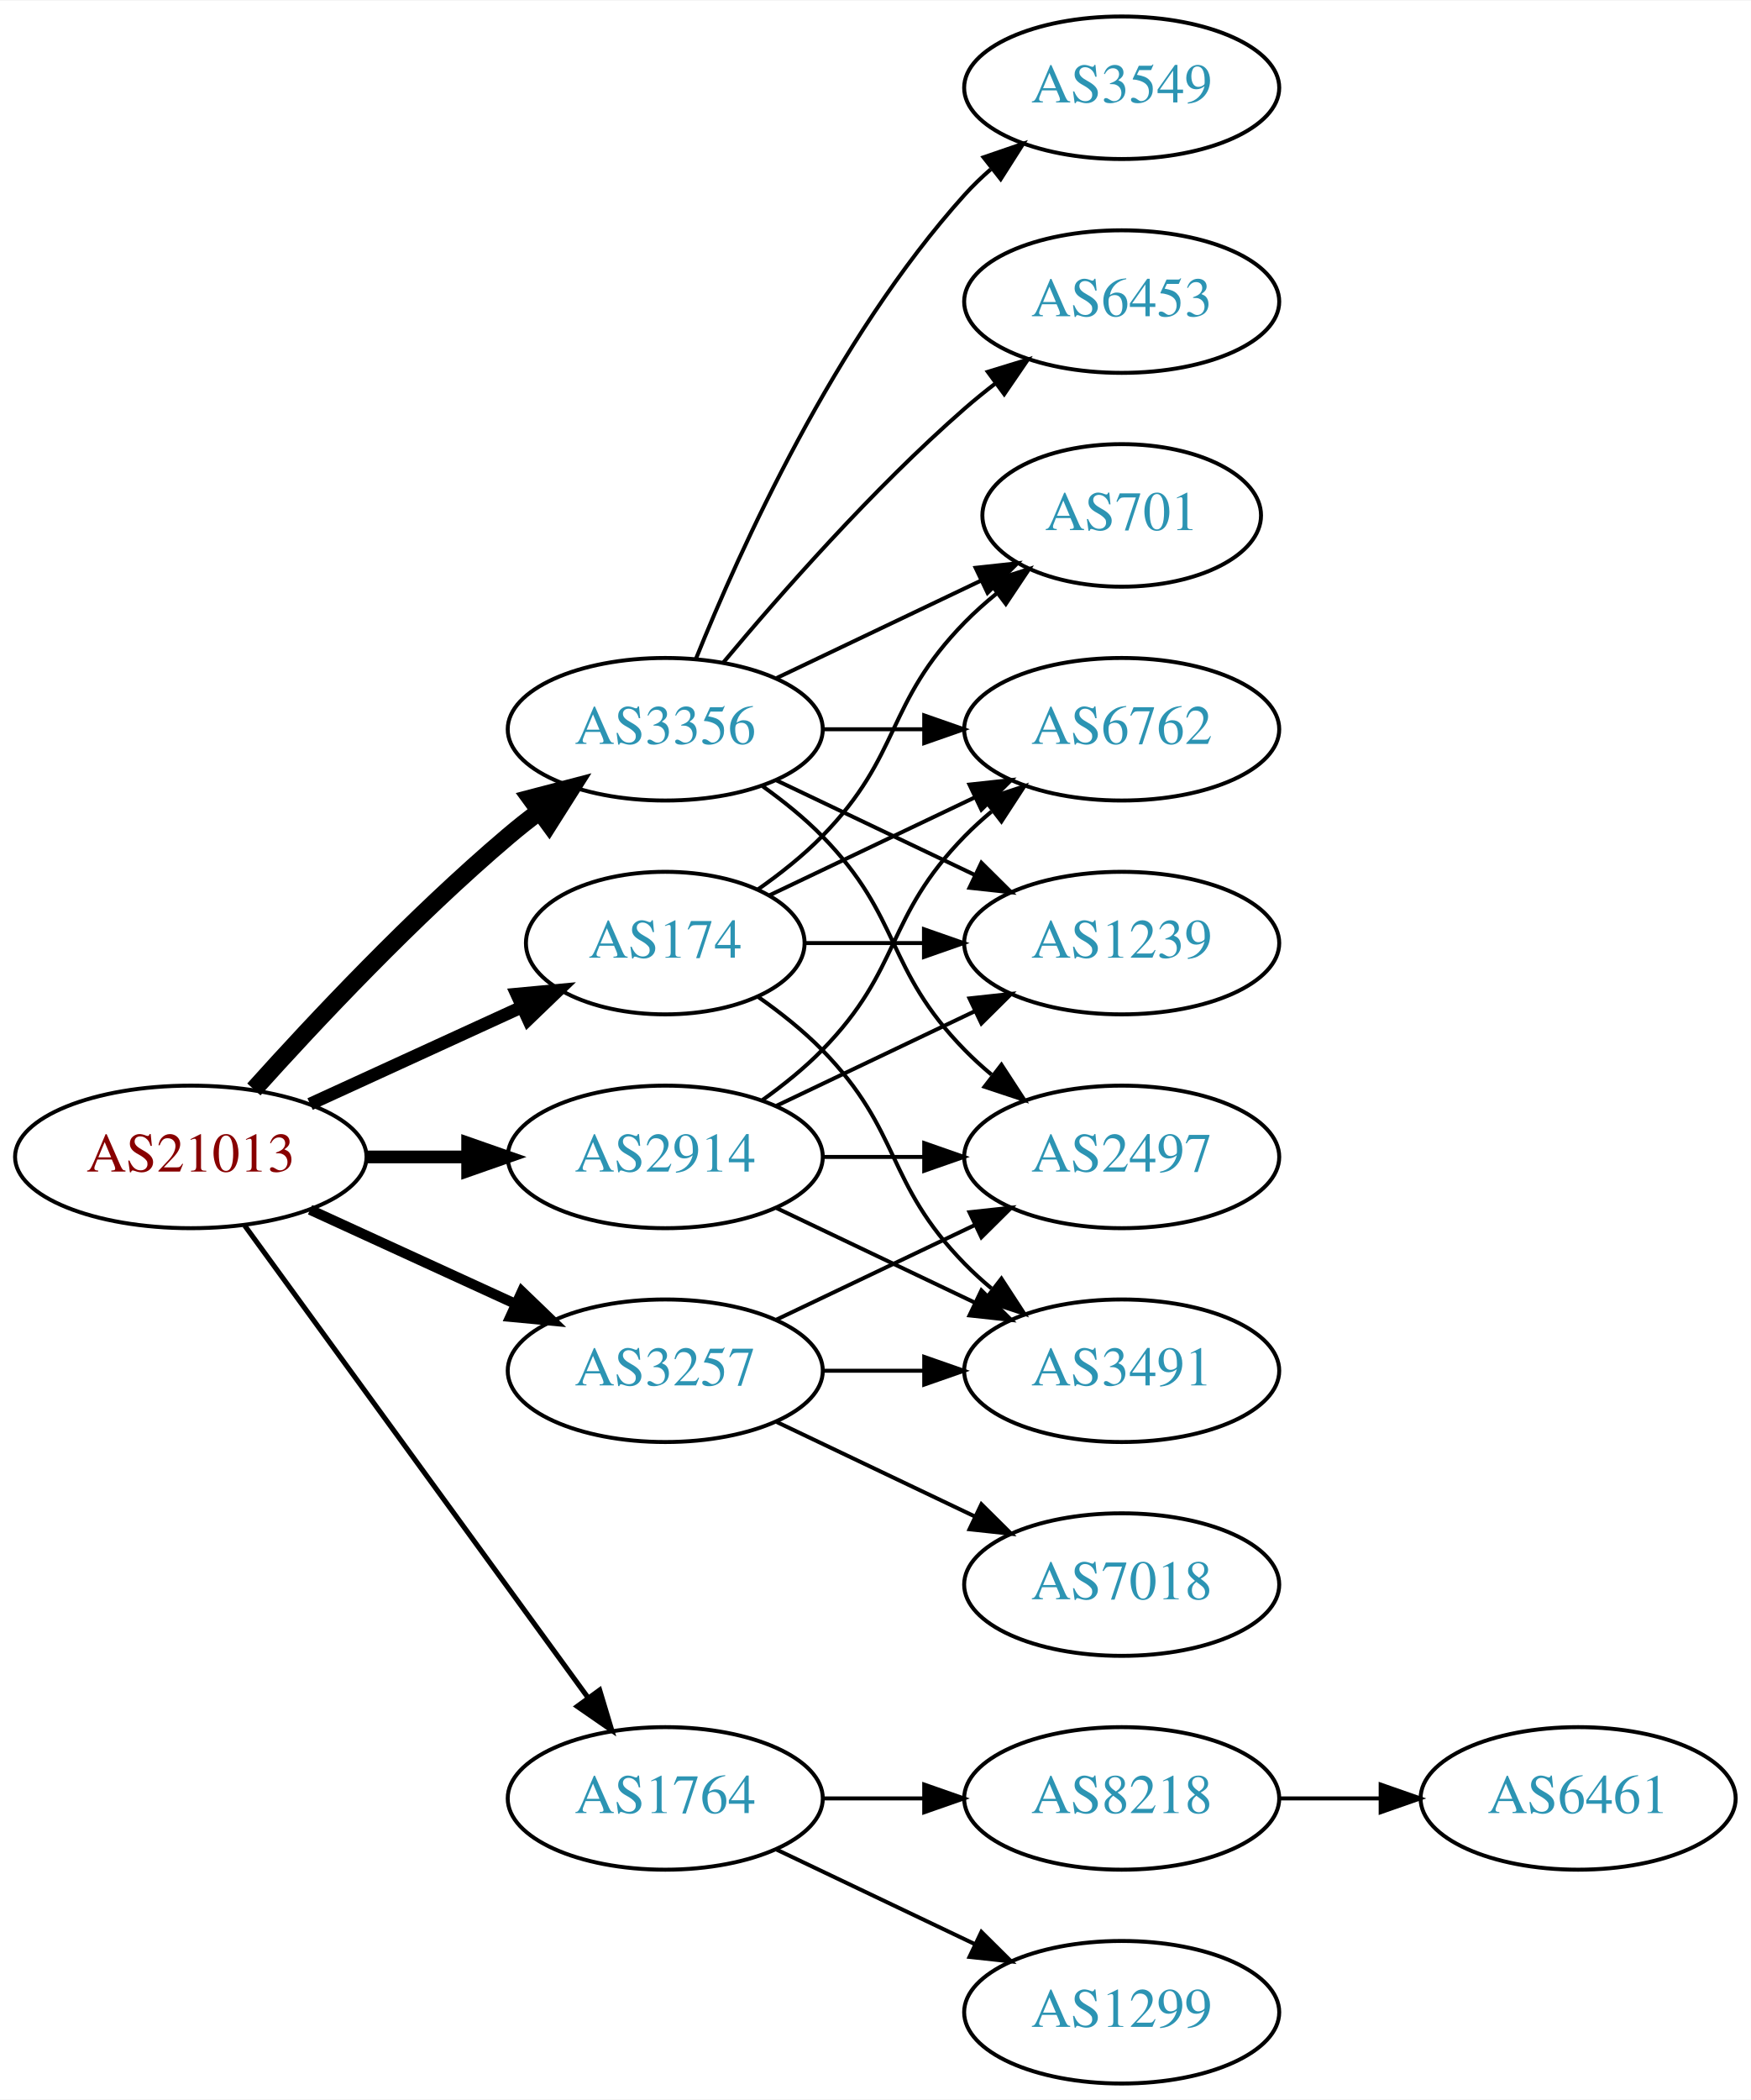
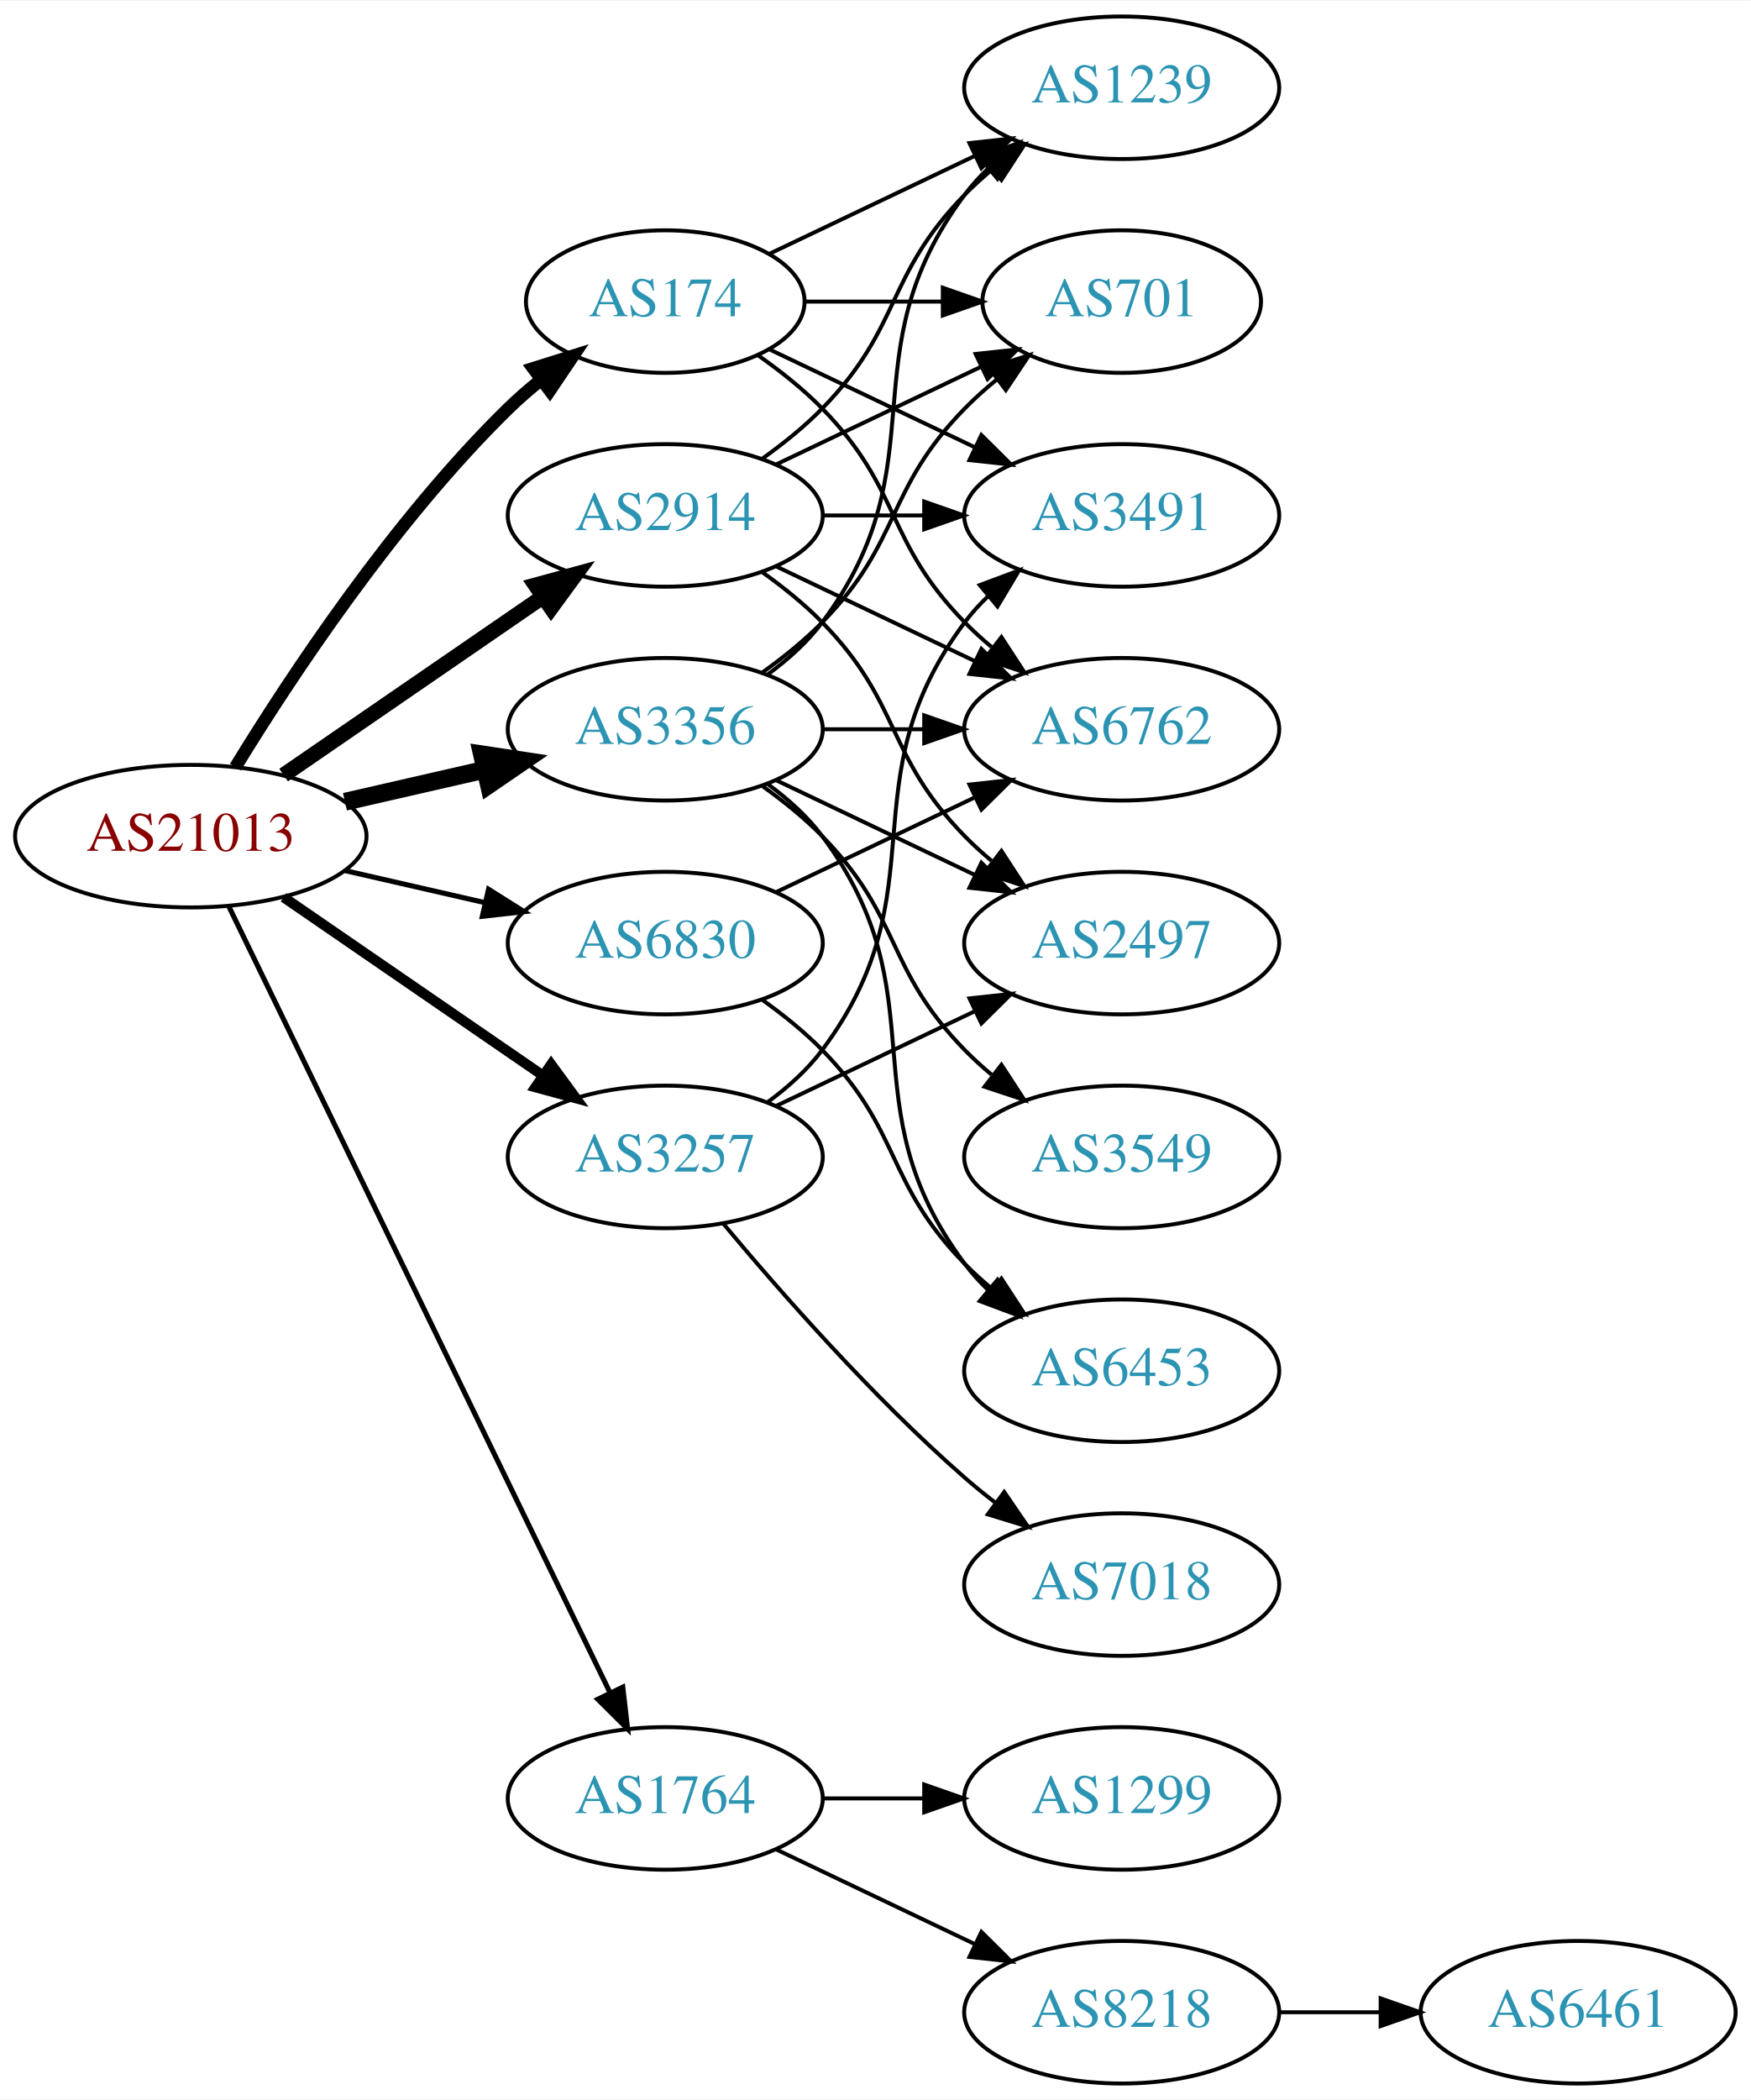
<svg xmlns="http://www.w3.org/2000/svg" xmlns:xlink="http://www.w3.org/1999/xlink" width="442pt" height="530pt" viewBox="0.00 0.00 442.27 530.00">
  <g id="graph0" class="graph" transform="scale(1 1) rotate(0) translate(4 526)">
    <polygon fill="white" stroke="none" points="-4,4 -4,-526 438.271,-526 438.271,4 -4,4" />
    <g id="node1" class="node">
      <g id="a_node1">
        <a xlink:href="/asn/21013" xlink:title="AS21013 ~ Wels, AT [AT]">
-           <ellipse fill="#ffffff" stroke="black" cx="44.196" cy="-234" rx="44.393" ry="18" />
-           <text text-anchor="middle" x="44.196" y="-230.3" font-family="Times,serif" font-size="14.00" fill="#880000">AS21013</text>
+           <ellipse fill="#ffffff" stroke="black" cx="44.196" cy="-315" rx="44.393" ry="18" />
+           <text text-anchor="middle" x="44.196" y="-311.3" font-family="Times,serif" font-size="14.00" fill="#880000">AS21013</text>
        </a>
      </g>
    </g>
    <g id="node2" class="node">
      <g id="a_node2">
        <a xlink:href="/asn/174" xlink:title="AS174 ~ Cogent Communications [US]">
-           <ellipse fill="#ffffff" stroke="black" cx="164.039" cy="-288" rx="35.194" ry="18" />
-           <text text-anchor="middle" x="164.039" y="-284.3" font-family="Times,serif" font-size="14.00" fill="#2c94b3">AS174</text>
+           <ellipse fill="#ffffff" stroke="black" cx="164.039" cy="-450" rx="35.194" ry="18" />
+           <text text-anchor="middle" x="164.039" y="-446.3" font-family="Times,serif" font-size="14.00" fill="#2c94b3">AS174</text>
        </a>
      </g>
    </g>
    <g id="edge1" class="edge">
-       <path fill="none" stroke="black" stroke-width="3.214" d="M74.326,-247.348C90.543,-254.78 110.846,-264.083 127.935,-271.914" />
-       <polygon fill="black" stroke="black" stroke-width="3.214" points="126.503,-275.108 137.052,-276.092 129.419,-268.744 126.503,-275.108" />
+       <path fill="none" stroke="black" stroke-width="3.214" d="M55.462,-332.44C69.27,-354.991 95.459,-394.722 124.392,-423 126.927,-425.478 129.711,-427.89 132.586,-430.188" />
+       <polygon fill="black" stroke="black" stroke-width="3.214" points="130.696,-433.144 140.803,-436.321 134.883,-427.535 130.696,-433.144" />
    </g>
    <g id="node3" class="node">
      <g id="a_node3">
        <a xlink:href="/asn/1764" xlink:title="AS1764 ~ NEXTLAYER-AS [AT]">
          <ellipse fill="#ffffff" stroke="black" cx="164.039" cy="-72" rx="39.794" ry="18" />
          <text text-anchor="middle" x="164.039" y="-68.3" font-family="Times,serif" font-size="14.00" fill="#2c94b3">AS1764</text>
        </a>
      </g>
    </g>
    <g id="edge2" class="edge">
-       <path fill="none" stroke="black" stroke-width="1.286" d="M57.807,-216.663C78.628,-188.04 120.29,-130.767 144.479,-97.514" />
-       <polygon fill="black" stroke="black" stroke-width="1.286" points="147.466,-99.358 150.518,-89.212 141.805,-95.24 147.466,-99.358" />
+       <path fill="none" stroke="black" stroke-width="1.286" d="M53.861,-297.132C74.342,-254.899 125.829,-148.728 150.055,-98.773" />
+       <polygon fill="black" stroke="black" stroke-width="1.286" points="153.305,-100.092 154.52,-89.567 147.007,-97.037 153.305,-100.092" />
    </g>
    <g id="node4" class="node">
      <g id="a_node4">
        <a xlink:href="/asn/2914" xlink:title="AS2914 ~ NTT America, Inc. [US]">
-           <ellipse fill="#ffffff" stroke="black" cx="164.039" cy="-234" rx="39.794" ry="18" />
-           <text text-anchor="middle" x="164.039" y="-230.3" font-family="Times,serif" font-size="14.00" fill="#2c94b3">AS2914</text>
+           <ellipse fill="#ffffff" stroke="black" cx="164.039" cy="-396" rx="39.794" ry="18" />
+           <text text-anchor="middle" x="164.039" y="-392.3" font-family="Times,serif" font-size="14.00" fill="#2c94b3">AS2914</text>
        </a>
      </g>
    </g>
    <g id="edge3" class="edge">
-       <path fill="none" stroke="black" stroke-width="3.214" d="M88.407,-234C96.72,-234 105.482,-234 113.965,-234" />
-       <polygon fill="black" stroke="black" stroke-width="3.214" points="114.123,-237.5 124.123,-234 114.123,-230.5 114.123,-237.5" />
+       <path fill="none" stroke="black" stroke-width="3.857" d="M67.639,-330.426C86.22,-343.198 112.781,-361.455 133.161,-375.463" />
+       <polygon fill="black" stroke="black" stroke-width="3.857" points="131.251,-378.398 141.475,-381.178 135.216,-372.629 131.251,-378.398" />
    </g>
    <g id="node5" class="node">
      <g id="a_node5">
        <a xlink:href="/asn/3257" xlink:title="AS3257 ~ GTT [DE]">
-           <ellipse fill="#ffffff" stroke="black" cx="164.039" cy="-180" rx="39.794" ry="18" />
-           <text text-anchor="middle" x="164.039" y="-176.3" font-family="Times,serif" font-size="14.00" fill="#2c94b3">AS3257</text>
+           <ellipse fill="#ffffff" stroke="black" cx="164.039" cy="-234" rx="39.794" ry="18" />
+           <text text-anchor="middle" x="164.039" y="-230.3" font-family="Times,serif" font-size="14.00" fill="#2c94b3">AS3257</text>
        </a>
      </g>
    </g>
    <g id="edge4" class="edge">
-       <path fill="none" stroke="black" stroke-width="2.571" d="M74.326,-220.652C89.937,-213.498 109.335,-204.609 126.007,-196.97" />
-       <polygon fill="black" stroke="black" stroke-width="2.571" points="127.826,-199.986 135.459,-192.638 124.91,-193.622 127.826,-199.986" />
+       <path fill="none" stroke="black" stroke-width="2.571" d="M67.639,-299.574C86.22,-286.802 112.781,-268.545 133.161,-254.537" />
+       <polygon fill="black" stroke="black" stroke-width="2.571" points="135.216,-257.371 141.475,-248.822 131.251,-251.602 135.216,-257.371" />
    </g>
    <g id="node6" class="node">
      <g id="a_node6">
        <a xlink:href="/asn/3356" xlink:title="AS3356 ~ Level 3 Parent, LLC [US]">
          <ellipse fill="#ffffff" stroke="black" cx="164.039" cy="-342" rx="39.794" ry="18" />
          <text text-anchor="middle" x="164.039" y="-338.3" font-family="Times,serif" font-size="14.00" fill="#2c94b3">AS3356</text>
        </a>
      </g>
    </g>
    <g id="edge5" class="edge">
-       <path fill="none" stroke="black" stroke-width="4.5" d="M60.128,-251.044C75.455,-268.097 100.39,-294.65 124.392,-315 126.889,-317.117 129.55,-319.232 132.261,-321.293" />
-       <polygon fill="black" stroke="black" stroke-width="4.5" points="130.04,-324.547 140.437,-327.266 134.685,-318.188 130.04,-324.547" />
+       <path fill="none" stroke="black" stroke-width="4.5" d="M83.131,-323.692C94.371,-326.267 106.784,-329.111 118.407,-331.774" />
+       <polygon fill="black" stroke="black" stroke-width="4.5" points="117.742,-335.661 128.369,-334.057 119.501,-327.985 117.742,-335.661" />
    </g>
    <g id="node7" class="node">
      <g id="a_node7">
-         <a xlink:href="/asn/1239" xlink:title="AS1239 ~ Sprint [US]">
-           <ellipse fill="#ffffff" stroke="black" cx="279.332" cy="-288" rx="39.794" ry="18" />
-           <text text-anchor="middle" x="279.332" y="-284.3" font-family="Times,serif" font-size="14.00" fill="#2c94b3">AS1239</text>
+         <a xlink:href="/asn/6830" xlink:title="AS6830 ~ LGI-UPC [AT]">
+           <ellipse fill="#ffffff" stroke="black" cx="164.039" cy="-288" rx="39.794" ry="18" />
+           <text text-anchor="middle" x="164.039" y="-284.3" font-family="Times,serif" font-size="14.00" fill="#2c94b3">AS6830</text>
        </a>
      </g>
    </g>
    <g id="edge6" class="edge">
-       <path fill="none" stroke="black" d="M199.338,-288C208.715,-288 219.065,-288 229.1,-288" />
-       <polygon fill="black" stroke="black" points="229.388,-291.5 239.388,-288 229.388,-284.5 229.388,-291.5" />
+       <path fill="none" stroke="black" stroke-width="1.286" d="M83.131,-306.308C94.371,-303.733 106.784,-300.889 118.407,-298.226" />
+       <polygon fill="black" stroke="black" stroke-width="1.286" points="119.403,-301.588 128.369,-295.943 117.84,-294.765 119.403,-301.588" />
    </g>
    <g id="node8" class="node">
      <g id="a_node8">
-         <a xlink:href="/asn/701" xlink:title="AS701 ~ UUNET [US]">
-           <ellipse fill="#ffffff" stroke="black" cx="279.332" cy="-396" rx="35.194" ry="18" />
-           <text text-anchor="middle" x="279.332" y="-392.3" font-family="Times,serif" font-size="14.00" fill="#2c94b3">AS701</text>
+         <a xlink:href="/asn/1239" xlink:title="AS1239 ~ Sprint [US]">
+           <ellipse fill="#ffffff" stroke="black" cx="279.332" cy="-504" rx="39.794" ry="18" />
+           <text text-anchor="middle" x="279.332" y="-500.3" font-family="Times,serif" font-size="14.00" fill="#2c94b3">AS1239</text>
        </a>
      </g>
    </g>
    <g id="edge7" class="edge">
-       <path fill="none" stroke="black" d="M187.422,-301.532C193.063,-305.49 198.877,-310.086 203.685,-315 223.858,-335.617 219.513,-348.383 239.685,-369 242.164,-371.534 244.911,-373.983 247.763,-376.304" />
-       <polygon fill="black" stroke="black" points="245.855,-379.248 255.949,-382.468 250.066,-373.657 245.855,-379.248" />
+       <path fill="none" stroke="black" d="M190.464,-462.119C205.766,-469.413 225.49,-478.814 242.372,-486.86" />
+       <polygon fill="black" stroke="black" points="240.879,-490.026 251.412,-491.169 243.891,-483.707 240.879,-490.026" />
    </g>
    <g id="node9" class="node">
      <g id="a_node9">
+         <a xlink:href="/asn/701" xlink:title="AS701 ~ UUNET [US]">
+           <ellipse fill="#ffffff" stroke="black" cx="279.332" cy="-450" rx="35.194" ry="18" />
+           <text text-anchor="middle" x="279.332" y="-446.3" font-family="Times,serif" font-size="14.00" fill="#2c94b3">AS701</text>
+         </a>
+       </g>
+     </g>
+     <g id="edge8" class="edge">
+       <path fill="none" stroke="black" d="M199.338,-450C210.208,-450 222.385,-450 233.863,-450" />
+       <polygon fill="black" stroke="black" points="234.149,-453.5 244.149,-450 234.149,-446.5 234.149,-453.5" />
+     </g>
+     <g id="node10" class="node">
+       <g id="a_node10">
        <a xlink:href="/asn/6762" xlink:title="AS6762 ~ TELECOM ITALIA SPARKLE S.p.A. [IT]">
          <ellipse fill="#ffffff" stroke="black" cx="279.332" cy="-342" rx="39.794" ry="18" />
          <text text-anchor="middle" x="279.332" y="-338.3" font-family="Times,serif" font-size="14.00" fill="#2c94b3">AS6762</text>
        </a>
      </g>
    </g>
-     <g id="edge8" class="edge">
-       <path fill="none" stroke="black" d="M190.464,-300.119C205.766,-307.413 225.49,-316.814 242.372,-324.86" />
-       <polygon fill="black" stroke="black" points="240.879,-328.026 251.412,-329.169 243.891,-321.707 240.879,-328.026" />
-     </g>
-     <g id="node10" class="node">
-       <g id="a_node10">
-         <a xlink:href="/asn/3491" xlink:title="AS3491 ~ PCCW Global, Inc. [US]">
-           <ellipse fill="#ffffff" stroke="black" cx="279.332" cy="-180" rx="39.794" ry="18" />
-           <text text-anchor="middle" x="279.332" y="-176.3" font-family="Times,serif" font-size="14.00" fill="#2c94b3">AS3491</text>
-         </a>
-       </g>
-     </g>
    <g id="edge9" class="edge">
-       <path fill="none" stroke="black" d="M187.422,-274.468C193.063,-270.51 198.877,-265.914 203.685,-261 223.858,-240.383 219.513,-227.617 239.685,-207 241.778,-204.861 244.061,-202.782 246.438,-200.79" />
-       <polygon fill="black" stroke="black" points="248.956,-203.268 254.738,-194.389 244.681,-197.725 248.956,-203.268" />
+       <path fill="none" stroke="black" d="M187.422,-436.468C193.063,-432.51 198.877,-427.914 203.685,-423 223.858,-402.383 219.513,-389.617 239.685,-369 241.778,-366.861 244.061,-364.782 246.438,-362.79" />
+       <polygon fill="black" stroke="black" points="248.956,-365.268 254.738,-356.389 244.681,-359.725 248.956,-365.268" />
    </g>
    <g id="node11" class="node">
      <g id="a_node11">
-         <a xlink:href="/asn/8218" xlink:title="AS8218 ~ legacy Neotelecoms [FR]">
-           <ellipse fill="#ffffff" stroke="black" cx="279.332" cy="-72" rx="39.794" ry="18" />
-           <text text-anchor="middle" x="279.332" y="-68.3" font-family="Times,serif" font-size="14.00" fill="#2c94b3">AS8218</text>
+         <a xlink:href="/asn/3491" xlink:title="AS3491 ~ PCCW Global, Inc. [US]">
+           <ellipse fill="#ffffff" stroke="black" cx="279.332" cy="-396" rx="39.794" ry="18" />
+           <text text-anchor="middle" x="279.332" y="-392.3" font-family="Times,serif" font-size="14.00" fill="#2c94b3">AS3491</text>
        </a>
      </g>
    </g>
    <g id="edge10" class="edge">
-       <path fill="none" stroke="black" d="M203.711,-72C211.914,-72 220.678,-72 229.21,-72" />
-       <polygon fill="black" stroke="black" points="229.449,-75.5 239.449,-72 229.449,-68.5 229.449,-75.5" />
+       <path fill="none" stroke="black" d="M190.464,-437.881C205.766,-430.587 225.49,-421.186 242.372,-413.14" />
+       <polygon fill="black" stroke="black" points="243.891,-416.293 251.412,-408.831 240.879,-409.974 243.891,-416.293" />
    </g>
    <g id="node12" class="node">
      <g id="a_node12">
        <a xlink:href="/asn/1299" xlink:title="AS1299 ~ Telia Carrier [EU]">
+           <ellipse fill="#ffffff" stroke="black" cx="279.332" cy="-72" rx="39.794" ry="18" />
+           <text text-anchor="middle" x="279.332" y="-68.3" font-family="Times,serif" font-size="14.00" fill="#2c94b3">AS1299</text>
+         </a>
+       </g>
+     </g>
+     <g id="edge11" class="edge">
+       <path fill="none" stroke="black" d="M203.711,-72C211.914,-72 220.678,-72 229.21,-72" />
+       <polygon fill="black" stroke="black" points="229.449,-75.5 239.449,-72 229.449,-68.5 229.449,-75.5" />
+     </g>
+     <g id="node13" class="node">
+       <g id="a_node13">
+         <a xlink:href="/asn/8218" xlink:title="AS8218 ~ legacy Neotelecoms [FR]">
          <ellipse fill="#ffffff" stroke="black" cx="279.332" cy="-18" rx="39.794" ry="18" />
-           <text text-anchor="middle" x="279.332" y="-14.3" font-family="Times,serif" font-size="14.00" fill="#2c94b3">AS1299</text>
-         </a>
-       </g>
-     </g>
-     <g id="edge11" class="edge">
+           <text text-anchor="middle" x="279.332" y="-14.3" font-family="Times,serif" font-size="14.00" fill="#2c94b3">AS8218</text>
+         </a>
+       </g>
+     </g>
+     <g id="edge12" class="edge">
      <path fill="none" stroke="black" d="M192.175,-59.066C207.169,-51.919 225.99,-42.948 242.213,-35.215" />
      <polygon fill="black" stroke="black" points="243.895,-38.291 251.417,-30.829 240.884,-31.972 243.895,-38.291" />
    </g>
-     <g id="edge13" class="edge">
+     <g id="edge17" class="edge">
+       <path fill="none" stroke="black" d="M188.633,-410.389C193.889,-414.148 199.22,-418.437 203.685,-423 223.858,-443.617 219.513,-456.383 239.685,-477 241.778,-479.139 244.061,-481.218 246.438,-483.21" />
+       <polygon fill="black" stroke="black" points="244.681,-486.275 254.738,-489.611 248.956,-480.732 244.681,-486.275" />
+     </g>
+     <g id="edge18" class="edge">
+       <path fill="none" stroke="black" d="M192.175,-408.934C207.607,-416.29 227.092,-425.577 243.628,-433.459" />
+       <polygon fill="black" stroke="black" points="242.436,-436.768 252.969,-437.911 245.448,-430.449 242.436,-436.768" />
+     </g>
+     <g id="edge14" class="edge">
+       <path fill="none" stroke="black" d="M192.175,-383.066C207.169,-375.919 225.99,-366.948 242.213,-359.215" />
+       <polygon fill="black" stroke="black" points="243.895,-362.291 251.417,-354.829 240.884,-355.972 243.895,-362.291" />
+     </g>
+     <g id="edge15" class="edge">
+       <path fill="none" stroke="black" d="M203.711,-396C211.914,-396 220.678,-396 229.21,-396" />
+       <polygon fill="black" stroke="black" points="229.449,-399.5 239.449,-396 229.449,-392.5 229.449,-399.5" />
+     </g>
+     <g id="node15" class="node">
+       <g id="a_node15">
+         <a xlink:href="/asn/2497" xlink:title="AS2497 ~ Internet Initiative Japan Inc. [JP]">
+           <ellipse fill="#ffffff" stroke="black" cx="279.332" cy="-288" rx="39.794" ry="18" />
+           <text text-anchor="middle" x="279.332" y="-284.3" font-family="Times,serif" font-size="14.00" fill="#2c94b3">AS2497</text>
+         </a>
+       </g>
+     </g>
+     <g id="edge16" class="edge">
+       <path fill="none" stroke="black" d="M188.633,-381.611C193.889,-377.852 199.22,-373.563 203.685,-369 223.858,-348.383 219.513,-335.617 239.685,-315 241.778,-312.861 244.061,-310.782 246.438,-308.79" />
+       <polygon fill="black" stroke="black" points="248.956,-311.268 254.738,-302.389 244.681,-305.725 248.956,-311.268" />
+     </g>
+     <g id="edge21" class="edge">
+       <path fill="none" stroke="black" d="M189.969,-247.882C195.046,-251.611 199.964,-256.016 203.685,-261 233.957,-301.542 209.414,-328.458 239.685,-369 241.43,-371.336 243.437,-373.545 245.6,-375.617" />
+       <polygon fill="black" stroke="black" points="243.478,-378.405 253.401,-382.118 247.96,-373.027 243.478,-378.405" />
+     </g>
+     <g id="edge19" class="edge">
      <path fill="none" stroke="black" d="M192.175,-246.934C207.169,-254.081 225.99,-263.052 242.213,-270.785" />
      <polygon fill="black" stroke="black" points="240.884,-274.028 251.417,-275.171 243.895,-267.709 240.884,-274.028" />
    </g>
-     <g id="edge16" class="edge">
-       <path fill="none" stroke="black" d="M188.633,-248.389C193.889,-252.148 199.22,-256.437 203.685,-261 223.858,-281.617 219.513,-294.383 239.685,-315 241.778,-317.139 244.061,-319.218 246.438,-321.21" />
-       <polygon fill="black" stroke="black" points="244.681,-324.275 254.738,-327.611 248.956,-318.732 244.681,-324.275" />
-     </g>
-     <g id="edge15" class="edge">
-       <path fill="none" stroke="black" d="M192.175,-221.066C207.169,-213.919 225.99,-204.948 242.213,-197.215" />
-       <polygon fill="black" stroke="black" points="243.895,-200.291 251.417,-192.829 240.884,-193.972 243.895,-200.291" />
-     </g>
-     <g id="node14" class="node">
-       <g id="a_node14">
-         <a xlink:href="/asn/2497" xlink:title="AS2497 ~ Internet Initiative Japan Inc. [JP]">
-           <ellipse fill="#ffffff" stroke="black" cx="279.332" cy="-234" rx="39.794" ry="18" />
-           <text text-anchor="middle" x="279.332" y="-230.3" font-family="Times,serif" font-size="14.00" fill="#2c94b3">AS2497</text>
-         </a>
-       </g>
-     </g>
-     <g id="edge14" class="edge">
-       <path fill="none" stroke="black" d="M203.711,-234C211.914,-234 220.678,-234 229.21,-234" />
-       <polygon fill="black" stroke="black" points="229.449,-237.5 239.449,-234 229.449,-230.5 229.449,-237.5" />
-     </g>
-     <g id="edge17" class="edge">
-       <path fill="none" stroke="black" d="M203.711,-180C211.914,-180 220.678,-180 229.21,-180" />
-       <polygon fill="black" stroke="black" points="229.449,-183.5 239.449,-180 229.449,-176.5 229.449,-183.5" />
-     </g>
-     <g id="edge18" class="edge">
-       <path fill="none" stroke="black" d="M192.175,-192.934C207.169,-200.081 225.99,-209.052 242.213,-216.785" />
-       <polygon fill="black" stroke="black" points="240.884,-220.028 251.417,-221.171 243.895,-213.709 240.884,-220.028" />
-     </g>
-     <g id="node15" class="node">
-       <g id="a_node15">
+     <g id="node16" class="node">
+       <g id="a_node16">
        <a xlink:href="/asn/7018" xlink:title="AS7018 ~ AT&amp;T Services, Inc. [US]">
          <ellipse fill="#ffffff" stroke="black" cx="279.332" cy="-126" rx="39.794" ry="18" />
          <text text-anchor="middle" x="279.332" y="-122.3" font-family="Times,serif" font-size="14.00" fill="#2c94b3">AS7018</text>
        </a>
      </g>
    </g>
-     <g id="edge19" class="edge">
-       <path fill="none" stroke="black" d="M192.175,-167.066C207.169,-159.919 225.99,-150.948 242.213,-143.215" />
-       <polygon fill="black" stroke="black" points="243.895,-146.291 251.417,-138.829 240.884,-139.972 243.895,-146.291" />
-     </g>
-     <g id="edge22" class="edge">
+     <g id="edge20" class="edge">
+       <path fill="none" stroke="black" d="M178.669,-217.183C192.951,-200.071 216.498,-173.255 239.685,-153 242.151,-150.846 244.789,-148.706 247.487,-146.628" />
+       <polygon fill="black" stroke="black" points="249.66,-149.375 255.641,-140.63 245.512,-143.736 249.66,-149.375" />
+     </g>
+     <g id="edge23" class="edge">
+       <path fill="none" stroke="black" d="M189.969,-355.882C195.046,-359.611 199.964,-364.016 203.685,-369 233.957,-409.542 209.414,-436.458 239.685,-477 241.43,-479.336 243.437,-481.545 245.6,-483.617" />
+       <polygon fill="black" stroke="black" points="243.478,-486.405 253.401,-490.118 247.96,-481.027 243.478,-486.405" />
+     </g>
+     <g id="edge27" class="edge">
+       <path fill="none" stroke="black" d="M188.633,-356.389C193.889,-360.148 199.22,-364.437 203.685,-369 223.858,-389.617 219.513,-402.383 239.685,-423 242.164,-425.534 244.911,-427.983 247.763,-430.304" />
+       <polygon fill="black" stroke="black" points="245.855,-433.248 255.949,-436.468 250.066,-427.657 245.855,-433.248" />
+     </g>
+     <g id="edge24" class="edge">
+       <path fill="none" stroke="black" d="M203.711,-342C211.914,-342 220.678,-342 229.21,-342" />
+       <polygon fill="black" stroke="black" points="229.449,-345.5 239.449,-342 229.449,-338.5 229.449,-345.5" />
+     </g>
+     <g id="edge25" class="edge">
      <path fill="none" stroke="black" d="M192.175,-329.066C207.169,-321.919 225.99,-312.948 242.213,-305.215" />
      <polygon fill="black" stroke="black" points="243.895,-308.291 251.417,-300.829 240.884,-301.972 243.895,-308.291" />
-     </g>
-     <g id="edge20" class="edge">
-       <path fill="none" stroke="black" d="M192.175,-354.934C207.607,-362.29 227.092,-371.577 243.628,-379.459" />
-       <polygon fill="black" stroke="black" points="242.436,-382.768 252.969,-383.911 245.448,-376.449 242.436,-382.768" />
-     </g>
-     <g id="edge25" class="edge">
-       <path fill="none" stroke="black" d="M203.711,-342C211.914,-342 220.678,-342 229.21,-342" />
-       <polygon fill="black" stroke="black" points="229.449,-345.5 239.449,-342 229.449,-338.5 229.449,-345.5" />
-     </g>
-     <g id="edge24" class="edge">
-       <path fill="none" stroke="black" d="M188.633,-327.611C193.889,-323.852 199.22,-319.563 203.685,-315 223.858,-294.383 219.513,-281.617 239.685,-261 241.778,-258.861 244.061,-256.782 246.438,-254.79" />
-       <polygon fill="black" stroke="black" points="248.956,-257.268 254.738,-248.389 244.681,-251.725 248.956,-257.268" />
-     </g>
-     <g id="node16" class="node">
-       <g id="a_node16">
-         <a xlink:href="/asn/6453" xlink:title="AS6453 ~ TATA COMMUNICATIONS (AMERICA) INC [US]">
-           <ellipse fill="#ffffff" stroke="black" cx="279.332" cy="-450" rx="39.794" ry="18" />
-           <text text-anchor="middle" x="279.332" y="-446.3" font-family="Times,serif" font-size="14.00" fill="#2c94b3">AS6453</text>
-         </a>
-       </g>
-     </g>
-     <g id="edge21" class="edge">
-       <path fill="none" stroke="black" d="M178.669,-358.817C192.951,-375.929 216.498,-402.745 239.685,-423 242.151,-425.154 244.789,-427.294 247.487,-429.372" />
-       <polygon fill="black" stroke="black" points="245.512,-432.264 255.641,-435.37 249.66,-426.625 245.512,-432.264" />
    </g>
    <g id="node17" class="node">
      <g id="a_node17">
        <a xlink:href="/asn/3549" xlink:title="AS3549 ~ Level 3 Parent, LLC [US]">
-           <ellipse fill="#ffffff" stroke="black" cx="279.332" cy="-504" rx="39.794" ry="18" />
-           <text text-anchor="middle" x="279.332" y="-500.3" font-family="Times,serif" font-size="14.00" fill="#2c94b3">AS3549</text>
-         </a>
-       </g>
-     </g>
-     <g id="edge23" class="edge">
-       <path fill="none" stroke="black" d="M171.786,-359.787C182.837,-387.243 206.891,-440.578 239.685,-477 241.688,-479.224 243.906,-481.363 246.239,-483.397" />
-       <polygon fill="black" stroke="black" points="244.437,-486.433 254.458,-489.873 248.769,-480.935 244.437,-486.433" />
-     </g>
-     <g id="node13" class="node">
-       <g id="a_node13">
+           <ellipse fill="#ffffff" stroke="black" cx="279.332" cy="-234" rx="39.794" ry="18" />
+           <text text-anchor="middle" x="279.332" y="-230.3" font-family="Times,serif" font-size="14.00" fill="#2c94b3">AS3549</text>
+         </a>
+       </g>
+     </g>
+     <g id="edge22" class="edge">
+       <path fill="none" stroke="black" d="M188.633,-327.611C193.889,-323.852 199.22,-319.563 203.685,-315 223.858,-294.383 219.513,-281.617 239.685,-261 241.778,-258.861 244.061,-256.782 246.438,-254.79" />
+       <polygon fill="black" stroke="black" points="248.956,-257.268 254.738,-248.389 244.681,-251.725 248.956,-257.268" />
+     </g>
+     <g id="node18" class="node">
+       <g id="a_node18">
+         <a xlink:href="/asn/6453" xlink:title="AS6453 ~ TATA COMMUNICATIONS (AMERICA) INC [US]">
+           <ellipse fill="#ffffff" stroke="black" cx="279.332" cy="-180" rx="39.794" ry="18" />
+           <text text-anchor="middle" x="279.332" y="-176.3" font-family="Times,serif" font-size="14.00" fill="#2c94b3">AS6453</text>
+         </a>
+       </g>
+     </g>
+     <g id="edge26" class="edge">
+       <path fill="none" stroke="black" d="M189.969,-328.118C195.046,-324.389 199.964,-319.984 203.685,-315 233.957,-274.458 209.414,-247.542 239.685,-207 241.43,-204.664 243.437,-202.455 245.6,-200.383" />
+       <polygon fill="black" stroke="black" points="247.96,-202.973 253.401,-193.882 243.478,-197.595 247.96,-202.973" />
+     </g>
+     <g id="edge28" class="edge">
+       <path fill="none" stroke="black" d="M192.175,-300.934C207.169,-308.081 225.99,-317.052 242.213,-324.785" />
+       <polygon fill="black" stroke="black" points="240.884,-328.028 251.417,-329.171 243.895,-321.709 240.884,-328.028" />
+     </g>
+     <g id="edge29" class="edge">
+       <path fill="none" stroke="black" d="M188.633,-273.611C193.889,-269.852 199.22,-265.563 203.685,-261 223.858,-240.383 219.513,-227.617 239.685,-207 241.778,-204.861 244.061,-202.782 246.438,-200.79" />
+       <polygon fill="black" stroke="black" points="248.956,-203.268 254.738,-194.389 244.681,-197.725 248.956,-203.268" />
+     </g>
+     <g id="node14" class="node">
+       <g id="a_node14">
        <a xlink:href="/asn/6461" xlink:title="AS6461 ~ Zayo Bandwidth [US]">
-           <ellipse fill="#ffffff" stroke="black" cx="394.625" cy="-72" rx="39.794" ry="18" />
-           <text text-anchor="middle" x="394.625" y="-68.3" font-family="Times,serif" font-size="14.00" fill="#2c94b3">AS6461</text>
-         </a>
-       </g>
-     </g>
-     <g id="edge12" class="edge">
-       <path fill="none" stroke="black" d="M319.004,-72C327.207,-72 335.971,-72 344.503,-72" />
-       <polygon fill="black" stroke="black" points="344.742,-75.5 354.742,-72 344.742,-68.5 344.742,-75.5" />
+           <ellipse fill="#ffffff" stroke="black" cx="394.625" cy="-18" rx="39.794" ry="18" />
+           <text text-anchor="middle" x="394.625" y="-14.3" font-family="Times,serif" font-size="14.00" fill="#2c94b3">AS6461</text>
+         </a>
+       </g>
+     </g>
+     <g id="edge13" class="edge">
+       <path fill="none" stroke="black" d="M319.004,-18C327.207,-18 335.971,-18 344.503,-18" />
+       <polygon fill="black" stroke="black" points="344.742,-21.5 354.742,-18 344.742,-14.5 344.742,-21.5" />
    </g>
  </g>
</svg>
